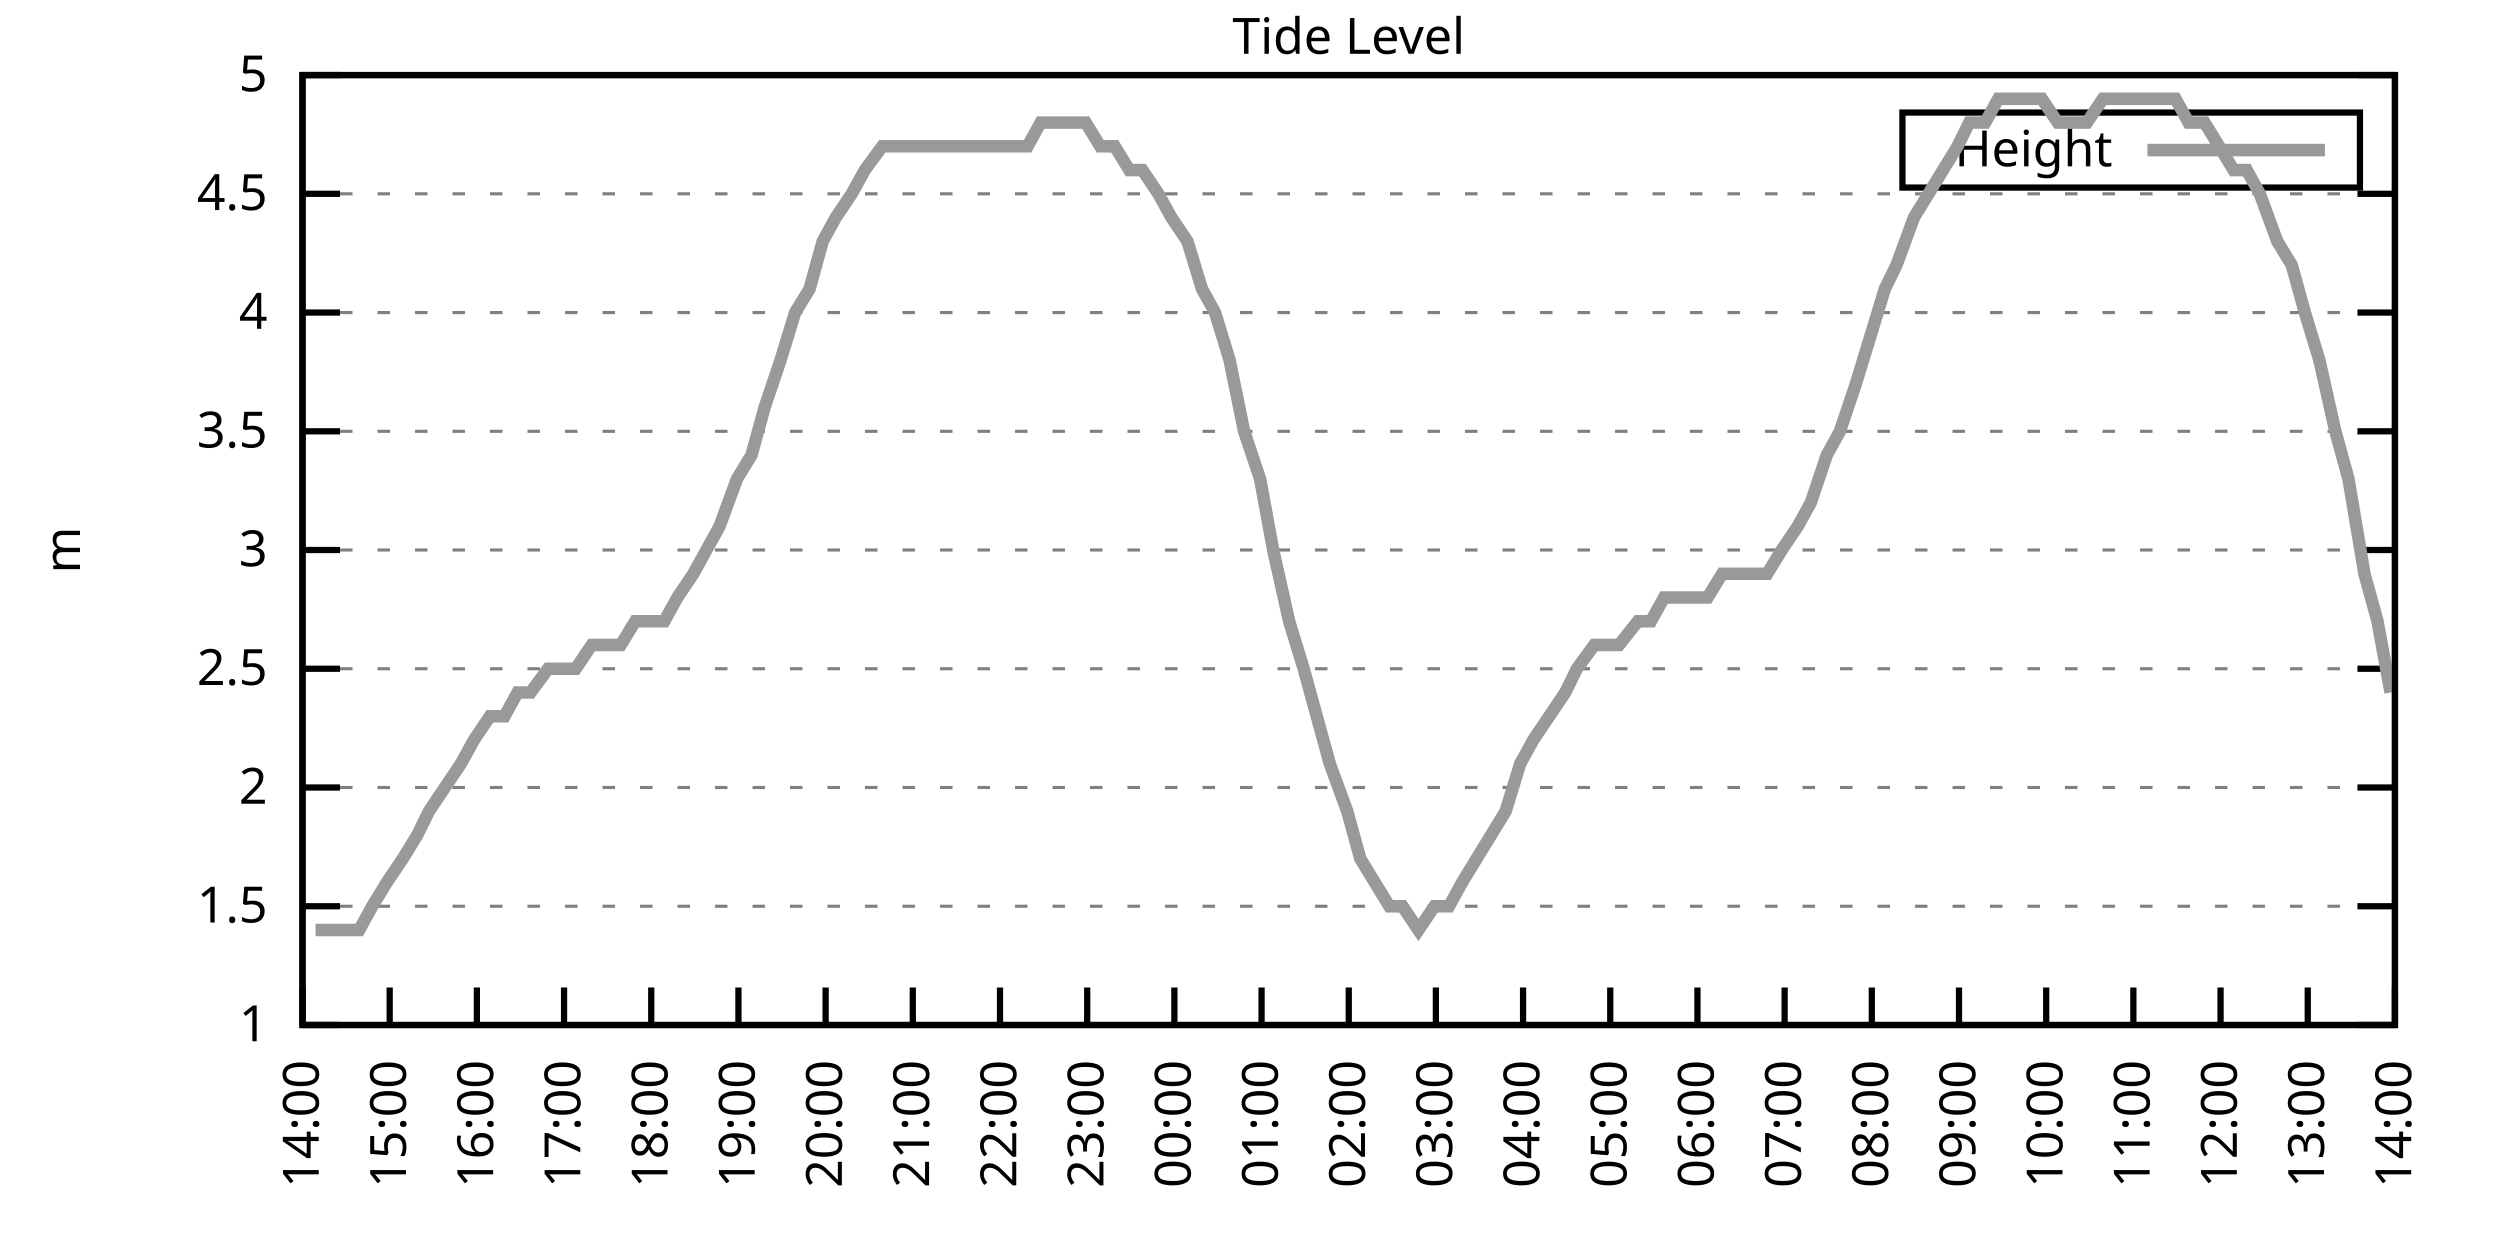
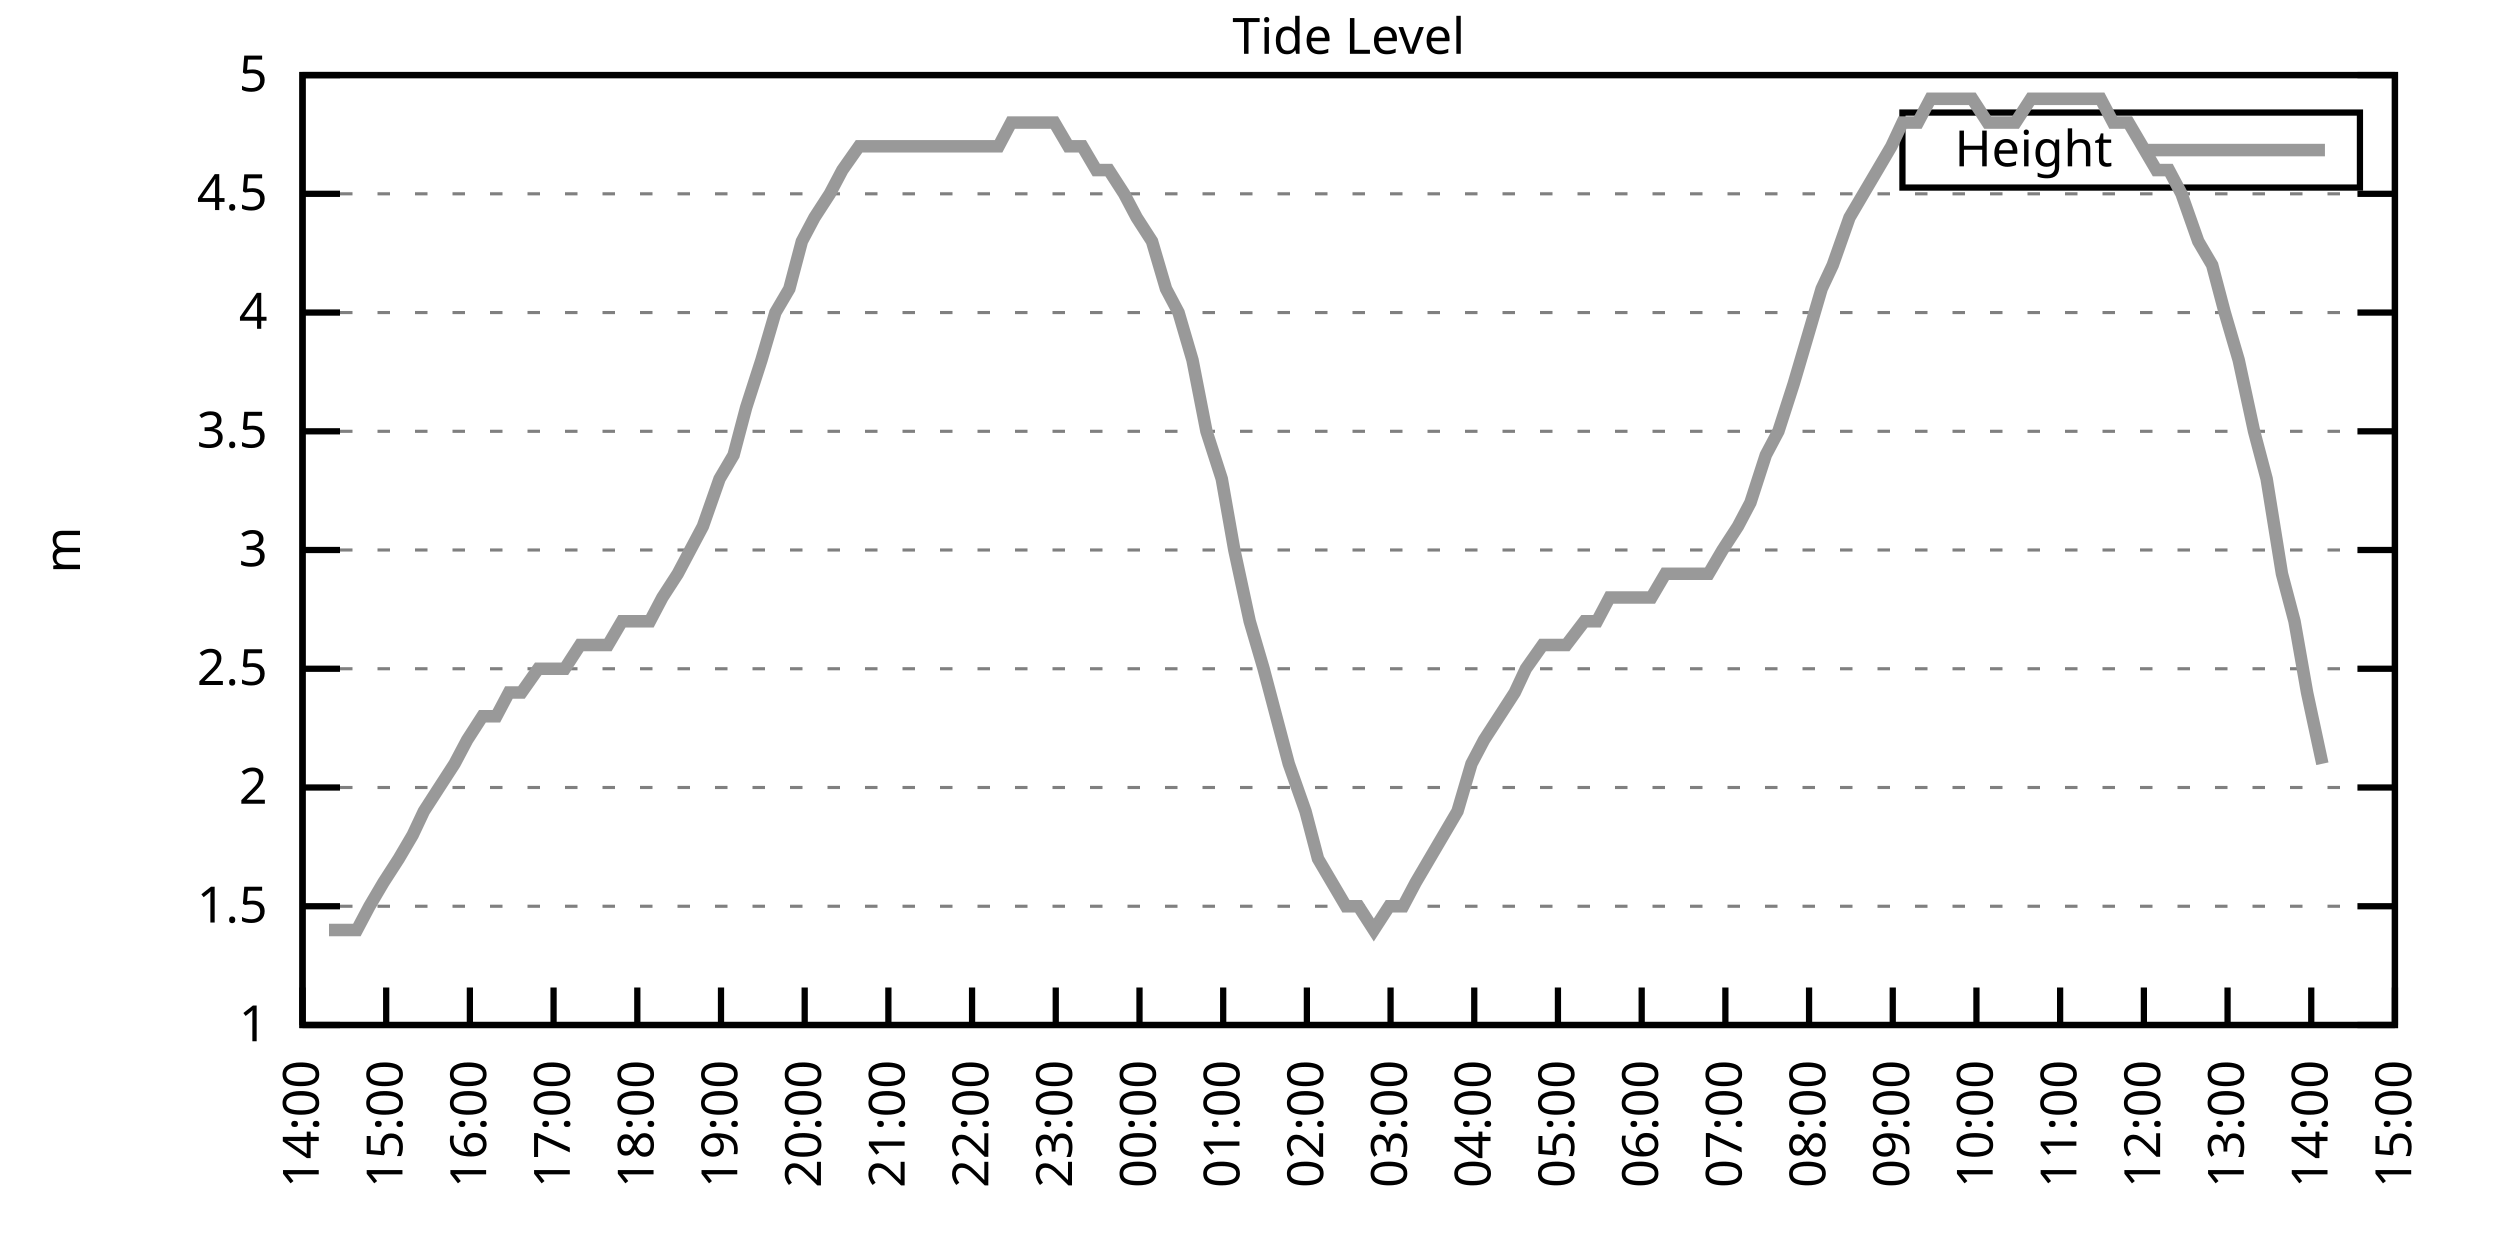
<svg xmlns="http://www.w3.org/2000/svg" xmlns:xlink="http://www.w3.org/1999/xlink" width="400" height="200" viewBox="0 0 400 200">
  <g id="gnuplot_canvas">
    <rect x="0" y="0" width="400" height="200" fill="none" />
    <defs>
      <circle id="gpDot" r="0.5" stroke-width="0.5" stroke="currentColor" />
      <path id="gpPt0" stroke-width="0.333" stroke="currentColor" d="M-1,0 h2 M0,-1 v2" />
      <path id="gpPt1" stroke-width="0.333" stroke="currentColor" d="M-1,-1 L1,1 M1,-1 L-1,1" />
      <path id="gpPt2" stroke-width="0.333" stroke="currentColor" d="M-1,0 L1,0 M0,-1 L0,1 M-1,-1 L1,1 M-1,1 L1,-1" />
      <rect id="gpPt3" stroke-width="0.333" stroke="currentColor" x="-1" y="-1" width="2" height="2" />
      <rect id="gpPt4" stroke-width="0.333" stroke="currentColor" fill="currentColor" x="-1" y="-1" width="2" height="2" />
      <circle id="gpPt5" stroke-width="0.333" stroke="currentColor" cx="0" cy="0" r="1" />
      <use xlink:href="#gpPt5" id="gpPt6" fill="currentColor" stroke="none" />
      <path id="gpPt7" stroke-width="0.333" stroke="currentColor" d="M0,-1.33 L-1.33,0.67 L1.33,0.67 z" />
      <use xlink:href="#gpPt7" id="gpPt8" fill="currentColor" stroke="none" />
      <use xlink:href="#gpPt7" id="gpPt9" stroke="currentColor" transform="rotate(180)" />
      <use xlink:href="#gpPt9" id="gpPt10" fill="currentColor" stroke="none" />
      <use xlink:href="#gpPt3" id="gpPt11" stroke="currentColor" transform="rotate(45)" />
      <use xlink:href="#gpPt11" id="gpPt12" fill="currentColor" stroke="none" />
      <path id="gpPt13" stroke-width="0.333" stroke="currentColor" d="M0,1.330 L1.265,0.411 L0.782,-1.067 L-0.782,-1.076 L-1.265,0.411 z" />
      <use xlink:href="#gpPt13" id="gpPt14" fill="currentColor" stroke="none" />
      <filter id="textbox" filterUnits="objectBoundingBox" x="0" y="0" height="1" width="1">
        <feFlood flood-color="white" flood-opacity="1" result="bgnd" />
        <feComposite in="SourceGraphic" in2="bgnd" operator="atop" />
      </filter>
      <filter id="greybox" filterUnits="objectBoundingBox" x="0" y="0" height="1" width="1">
        <feFlood flood-color="lightgrey" flood-opacity="1" result="grey" />
        <feComposite in="SourceGraphic" in2="grey" operator="atop" />
      </filter>
    </defs>
    <g fill="none" color="white" stroke="currentColor" stroke-width="1.00" stroke-linecap="butt" stroke-linejoin="miter">
</g>
    <g fill="none" color="black" stroke="currentColor" stroke-width="1.00" stroke-linecap="butt" stroke-linejoin="miter">
      <g stroke="none" shape-rendering="crispEdges">
        <polygon fill="rgb(255, 255, 255)" points="48.40,164.00 383.18,164.00 383.18,12.02 48.40,12.02 " />
      </g>
    </g>
    <g fill="none" color="black" stroke="currentColor" stroke-width="1.00" stroke-linecap="butt" stroke-linejoin="miter">
</g>
    <g fill="none" color="black" stroke="black" stroke-width="0.50" stroke-linecap="butt" stroke-linejoin="miter">
</g>
    <g fill="none" color="gray" stroke="currentColor" stroke-width="0.50" stroke-linecap="butt" stroke-linejoin="miter">
      <path stroke="gray" stroke-dasharray="2,4" class="gridline" d="M48.40,164.00 L383.19,164.00  " />
    </g>
    <g fill="none" color="gray" stroke="gray" stroke-width="1.00" stroke-linecap="butt" stroke-linejoin="miter">
</g>
    <g fill="none" color="black" stroke="currentColor" stroke-width="1.00" stroke-linecap="butt" stroke-linejoin="miter">
      <path stroke="black" d="M48.40,164.00 L54.40,164.00 M383.19,164.00 L377.19,164.00  " />
      <g transform="translate(42.80,166.60)" stroke="none" fill="black" font-family="Sans" font-size="8.00" text-anchor="end">
        <text>
          <tspan font-family="Sans"> 1</tspan>
        </text>
      </g>
    </g>
    <g fill="none" color="black" stroke="currentColor" stroke-width="1.00" stroke-linecap="butt" stroke-linejoin="miter">
</g>
    <g fill="none" color="black" stroke="black" stroke-width="0.50" stroke-linecap="butt" stroke-linejoin="miter">
</g>
    <g fill="none" color="gray" stroke="currentColor" stroke-width="0.50" stroke-linecap="butt" stroke-linejoin="miter">
      <path stroke="gray" stroke-dasharray="2,4" class="gridline" d="M48.40,145.00 L383.19,145.00  " />
    </g>
    <g fill="none" color="gray" stroke="gray" stroke-width="1.00" stroke-linecap="butt" stroke-linejoin="miter">
</g>
    <g fill="none" color="black" stroke="currentColor" stroke-width="1.00" stroke-linecap="butt" stroke-linejoin="miter">
      <path stroke="black" d="M48.40,145.00 L54.40,145.00 M383.19,145.00 L377.19,145.00  " />
      <g transform="translate(42.80,147.60)" stroke="none" fill="black" font-family="Sans" font-size="8.00" text-anchor="end">
        <text>
          <tspan font-family="Sans"> 1.5</tspan>
        </text>
      </g>
    </g>
    <g fill="none" color="black" stroke="currentColor" stroke-width="1.00" stroke-linecap="butt" stroke-linejoin="miter">
</g>
    <g fill="none" color="black" stroke="black" stroke-width="0.50" stroke-linecap="butt" stroke-linejoin="miter">
</g>
    <g fill="none" color="gray" stroke="currentColor" stroke-width="0.50" stroke-linecap="butt" stroke-linejoin="miter">
      <path stroke="gray" stroke-dasharray="2,4" class="gridline" d="M48.40,126.00 L383.19,126.00  " />
    </g>
    <g fill="none" color="gray" stroke="gray" stroke-width="1.00" stroke-linecap="butt" stroke-linejoin="miter">
</g>
    <g fill="none" color="black" stroke="currentColor" stroke-width="1.00" stroke-linecap="butt" stroke-linejoin="miter">
      <path stroke="black" d="M48.40,126.00 L54.40,126.00 M383.19,126.00 L377.19,126.00  " />
      <g transform="translate(42.80,128.60)" stroke="none" fill="black" font-family="Sans" font-size="8.00" text-anchor="end">
        <text>
          <tspan font-family="Sans"> 2</tspan>
        </text>
      </g>
    </g>
    <g fill="none" color="black" stroke="currentColor" stroke-width="1.00" stroke-linecap="butt" stroke-linejoin="miter">
</g>
    <g fill="none" color="black" stroke="black" stroke-width="0.50" stroke-linecap="butt" stroke-linejoin="miter">
</g>
    <g fill="none" color="gray" stroke="currentColor" stroke-width="0.50" stroke-linecap="butt" stroke-linejoin="miter">
      <path stroke="gray" stroke-dasharray="2,4" class="gridline" d="M48.40,107.00 L383.19,107.00  " />
    </g>
    <g fill="none" color="gray" stroke="gray" stroke-width="1.00" stroke-linecap="butt" stroke-linejoin="miter">
</g>
    <g fill="none" color="black" stroke="currentColor" stroke-width="1.00" stroke-linecap="butt" stroke-linejoin="miter">
      <path stroke="black" d="M48.40,107.00 L54.40,107.00 M383.19,107.00 L377.19,107.00  " />
      <g transform="translate(42.80,109.60)" stroke="none" fill="black" font-family="Sans" font-size="8.00" text-anchor="end">
        <text>
          <tspan font-family="Sans"> 2.5</tspan>
        </text>
      </g>
    </g>
    <g fill="none" color="black" stroke="currentColor" stroke-width="1.00" stroke-linecap="butt" stroke-linejoin="miter">
</g>
    <g fill="none" color="black" stroke="black" stroke-width="0.50" stroke-linecap="butt" stroke-linejoin="miter">
</g>
    <g fill="none" color="gray" stroke="currentColor" stroke-width="0.50" stroke-linecap="butt" stroke-linejoin="miter">
      <path stroke="gray" stroke-dasharray="2,4" class="gridline" d="M48.40,88.00 L383.19,88.00  " />
    </g>
    <g fill="none" color="gray" stroke="gray" stroke-width="1.00" stroke-linecap="butt" stroke-linejoin="miter">
</g>
    <g fill="none" color="black" stroke="currentColor" stroke-width="1.00" stroke-linecap="butt" stroke-linejoin="miter">
      <path stroke="black" d="M48.40,88.00 L54.40,88.00 M383.19,88.00 L377.19,88.00  " />
      <g transform="translate(42.80,90.60)" stroke="none" fill="black" font-family="Sans" font-size="8.00" text-anchor="end">
        <text>
          <tspan font-family="Sans"> 3</tspan>
        </text>
      </g>
    </g>
    <g fill="none" color="black" stroke="currentColor" stroke-width="1.00" stroke-linecap="butt" stroke-linejoin="miter">
</g>
    <g fill="none" color="black" stroke="black" stroke-width="0.50" stroke-linecap="butt" stroke-linejoin="miter">
</g>
    <g fill="none" color="gray" stroke="currentColor" stroke-width="0.50" stroke-linecap="butt" stroke-linejoin="miter">
      <path stroke="gray" stroke-dasharray="2,4" class="gridline" d="M48.40,69.01 L383.19,69.01  " />
    </g>
    <g fill="none" color="gray" stroke="gray" stroke-width="1.00" stroke-linecap="butt" stroke-linejoin="miter">
</g>
    <g fill="none" color="black" stroke="currentColor" stroke-width="1.00" stroke-linecap="butt" stroke-linejoin="miter">
      <path stroke="black" d="M48.40,69.01 L54.40,69.01 M383.19,69.01 L377.19,69.01  " />
      <g transform="translate(42.80,71.61)" stroke="none" fill="black" font-family="Sans" font-size="8.00" text-anchor="end">
        <text>
          <tspan font-family="Sans"> 3.5</tspan>
        </text>
      </g>
    </g>
    <g fill="none" color="black" stroke="currentColor" stroke-width="1.00" stroke-linecap="butt" stroke-linejoin="miter">
</g>
    <g fill="none" color="black" stroke="black" stroke-width="0.50" stroke-linecap="butt" stroke-linejoin="miter">
</g>
    <g fill="none" color="gray" stroke="currentColor" stroke-width="0.50" stroke-linecap="butt" stroke-linejoin="miter">
      <path stroke="gray" stroke-dasharray="2,4" class="gridline" d="M48.40,50.01 L383.19,50.01  " />
    </g>
    <g fill="none" color="gray" stroke="gray" stroke-width="1.00" stroke-linecap="butt" stroke-linejoin="miter">
</g>
    <g fill="none" color="black" stroke="currentColor" stroke-width="1.00" stroke-linecap="butt" stroke-linejoin="miter">
      <path stroke="black" d="M48.40,50.01 L54.40,50.01 M383.19,50.01 L377.19,50.01  " />
      <g transform="translate(42.80,52.61)" stroke="none" fill="black" font-family="Sans" font-size="8.00" text-anchor="end">
        <text>
          <tspan font-family="Sans"> 4</tspan>
        </text>
      </g>
    </g>
    <g fill="none" color="black" stroke="currentColor" stroke-width="1.00" stroke-linecap="butt" stroke-linejoin="miter">
</g>
    <g fill="none" color="black" stroke="black" stroke-width="0.50" stroke-linecap="butt" stroke-linejoin="miter">
</g>
    <g fill="none" color="gray" stroke="currentColor" stroke-width="0.50" stroke-linecap="butt" stroke-linejoin="miter">
      <path stroke="gray" stroke-dasharray="2,4" class="gridline" d="M48.40,31.01 L383.19,31.01  " />
    </g>
    <g fill="none" color="gray" stroke="gray" stroke-width="1.00" stroke-linecap="butt" stroke-linejoin="miter">
</g>
    <g fill="none" color="black" stroke="currentColor" stroke-width="1.00" stroke-linecap="butt" stroke-linejoin="miter">
      <path stroke="black" d="M48.40,31.01 L54.40,31.01 M383.19,31.01 L377.19,31.01  " />
      <g transform="translate(42.80,33.61)" stroke="none" fill="black" font-family="Sans" font-size="8.00" text-anchor="end">
        <text>
          <tspan font-family="Sans"> 4.5</tspan>
        </text>
      </g>
    </g>
    <g fill="none" color="black" stroke="currentColor" stroke-width="1.00" stroke-linecap="butt" stroke-linejoin="miter">
</g>
    <g fill="none" color="black" stroke="black" stroke-width="0.50" stroke-linecap="butt" stroke-linejoin="miter">
</g>
    <g fill="none" color="gray" stroke="currentColor" stroke-width="0.50" stroke-linecap="butt" stroke-linejoin="miter">
      <path stroke="gray" stroke-dasharray="2,4" class="gridline" d="M48.40,12.01 L383.19,12.01  " />
    </g>
    <g fill="none" color="gray" stroke="gray" stroke-width="1.00" stroke-linecap="butt" stroke-linejoin="miter">
</g>
    <g fill="none" color="black" stroke="currentColor" stroke-width="1.00" stroke-linecap="butt" stroke-linejoin="miter">
      <path stroke="black" d="M48.40,12.01 L54.40,12.01 M383.19,12.01 L377.19,12.01  " />
      <g transform="translate(42.80,14.61)" stroke="none" fill="black" font-family="Sans" font-size="8.00" text-anchor="end">
        <text>
          <tspan font-family="Sans"> 5</tspan>
        </text>
      </g>
    </g>
    <g fill="none" color="black" stroke="currentColor" stroke-width="1.00" stroke-linecap="butt" stroke-linejoin="miter">
      <path stroke="black" d="M48.40,164.00 L48.40,158.00  " />
      <g transform="translate(51.00,169.60) rotate(270.00)" stroke="none" fill="black" font-family="Sans" font-size="8.00" text-anchor="end">
        <text>
          <tspan font-family="Sans">14:00</tspan>
        </text>
      </g>
    </g>
    <g fill="none" color="black" stroke="currentColor" stroke-width="1.00" stroke-linecap="butt" stroke-linejoin="miter">
-       <path stroke="black" d="M62.35,164.00 L62.35,158.00  " />
-       <g transform="translate(64.95,169.60) rotate(270.00)" stroke="none" fill="black" font-family="Sans" font-size="8.00" text-anchor="end">
+       <path stroke="black" d="M61.79,164.00 L61.79,158.00  " />
+       <g transform="translate(64.39,169.60) rotate(270.00)" stroke="none" fill="black" font-family="Sans" font-size="8.00" text-anchor="end">
        <text>
          <tspan font-family="Sans">15:00</tspan>
        </text>
      </g>
    </g>
    <g fill="none" color="black" stroke="currentColor" stroke-width="1.00" stroke-linecap="butt" stroke-linejoin="miter">
-       <path stroke="black" d="M76.30,164.00 L76.30,158.00  " />
-       <g transform="translate(78.90,169.60) rotate(270.00)" stroke="none" fill="black" font-family="Sans" font-size="8.00" text-anchor="end">
+       <path stroke="black" d="M75.18,164.00 L75.18,158.00  " />
+       <g transform="translate(77.78,169.60) rotate(270.00)" stroke="none" fill="black" font-family="Sans" font-size="8.00" text-anchor="end">
        <text>
          <tspan font-family="Sans">16:00</tspan>
        </text>
      </g>
    </g>
    <g fill="none" color="black" stroke="currentColor" stroke-width="1.00" stroke-linecap="butt" stroke-linejoin="miter">
-       <path stroke="black" d="M90.25,164.00 L90.25,158.00  " />
-       <g transform="translate(92.85,169.60) rotate(270.00)" stroke="none" fill="black" font-family="Sans" font-size="8.00" text-anchor="end">
+       <path stroke="black" d="M88.57,164.00 L88.57,158.00  " />
+       <g transform="translate(91.17,169.60) rotate(270.00)" stroke="none" fill="black" font-family="Sans" font-size="8.00" text-anchor="end">
        <text>
          <tspan font-family="Sans">17:00</tspan>
        </text>
      </g>
    </g>
    <g fill="none" color="black" stroke="currentColor" stroke-width="1.00" stroke-linecap="butt" stroke-linejoin="miter">
-       <path stroke="black" d="M104.20,164.00 L104.20,158.00  " />
-       <g transform="translate(106.80,169.60) rotate(270.00)" stroke="none" fill="black" font-family="Sans" font-size="8.00" text-anchor="end">
+       <path stroke="black" d="M101.97,164.00 L101.97,158.00  " />
+       <g transform="translate(104.57,169.60) rotate(270.00)" stroke="none" fill="black" font-family="Sans" font-size="8.00" text-anchor="end">
        <text>
          <tspan font-family="Sans">18:00</tspan>
        </text>
      </g>
    </g>
    <g fill="none" color="black" stroke="currentColor" stroke-width="1.00" stroke-linecap="butt" stroke-linejoin="miter">
-       <path stroke="black" d="M118.15,164.00 L118.15,158.00  " />
-       <g transform="translate(120.75,169.60) rotate(270.00)" stroke="none" fill="black" font-family="Sans" font-size="8.00" text-anchor="end">
+       <path stroke="black" d="M115.36,164.00 L115.36,158.00  " />
+       <g transform="translate(117.96,169.60) rotate(270.00)" stroke="none" fill="black" font-family="Sans" font-size="8.00" text-anchor="end">
        <text>
          <tspan font-family="Sans">19:00</tspan>
        </text>
      </g>
    </g>
    <g fill="none" color="black" stroke="currentColor" stroke-width="1.00" stroke-linecap="butt" stroke-linejoin="miter">
-       <path stroke="black" d="M132.10,164.00 L132.10,158.00  " />
-       <g transform="translate(134.70,169.60) rotate(270.00)" stroke="none" fill="black" font-family="Sans" font-size="8.00" text-anchor="end">
+       <path stroke="black" d="M128.75,164.00 L128.75,158.00  " />
+       <g transform="translate(131.35,169.60) rotate(270.00)" stroke="none" fill="black" font-family="Sans" font-size="8.00" text-anchor="end">
        <text>
          <tspan font-family="Sans">20:00</tspan>
        </text>
      </g>
    </g>
    <g fill="none" color="black" stroke="currentColor" stroke-width="1.00" stroke-linecap="butt" stroke-linejoin="miter">
-       <path stroke="black" d="M146.05,164.00 L146.05,158.00  " />
-       <g transform="translate(148.65,169.60) rotate(270.00)" stroke="none" fill="black" font-family="Sans" font-size="8.00" text-anchor="end">
+       <path stroke="black" d="M142.14,164.00 L142.14,158.00  " />
+       <g transform="translate(144.74,169.60) rotate(270.00)" stroke="none" fill="black" font-family="Sans" font-size="8.00" text-anchor="end">
        <text>
          <tspan font-family="Sans">21:00</tspan>
        </text>
      </g>
    </g>
    <g fill="none" color="black" stroke="currentColor" stroke-width="1.00" stroke-linecap="butt" stroke-linejoin="miter">
-       <path stroke="black" d="M160.00,164.00 L160.00,158.00  " />
-       <g transform="translate(162.60,169.60) rotate(270.00)" stroke="none" fill="black" font-family="Sans" font-size="8.00" text-anchor="end">
+       <path stroke="black" d="M155.53,164.00 L155.53,158.00  " />
+       <g transform="translate(158.13,169.60) rotate(270.00)" stroke="none" fill="black" font-family="Sans" font-size="8.00" text-anchor="end">
        <text>
          <tspan font-family="Sans">22:00</tspan>
        </text>
      </g>
    </g>
    <g fill="none" color="black" stroke="currentColor" stroke-width="1.00" stroke-linecap="butt" stroke-linejoin="miter">
-       <path stroke="black" d="M173.95,164.00 L173.95,158.00  " />
-       <g transform="translate(176.55,169.60) rotate(270.00)" stroke="none" fill="black" font-family="Sans" font-size="8.00" text-anchor="end">
+       <path stroke="black" d="M168.92,164.00 L168.92,158.00  " />
+       <g transform="translate(171.52,169.60) rotate(270.00)" stroke="none" fill="black" font-family="Sans" font-size="8.00" text-anchor="end">
        <text>
          <tspan font-family="Sans">23:00</tspan>
        </text>
      </g>
    </g>
    <g fill="none" color="black" stroke="currentColor" stroke-width="1.00" stroke-linecap="butt" stroke-linejoin="miter">
-       <path stroke="black" d="M187.90,164.00 L187.90,158.00  " />
-       <g transform="translate(190.50,169.60) rotate(270.00)" stroke="none" fill="black" font-family="Sans" font-size="8.00" text-anchor="end">
+       <path stroke="black" d="M182.32,164.00 L182.32,158.00  " />
+       <g transform="translate(184.92,169.60) rotate(270.00)" stroke="none" fill="black" font-family="Sans" font-size="8.00" text-anchor="end">
        <text>
          <tspan font-family="Sans">00:00</tspan>
        </text>
      </g>
    </g>
    <g fill="none" color="black" stroke="currentColor" stroke-width="1.00" stroke-linecap="butt" stroke-linejoin="miter">
-       <path stroke="black" d="M201.85,164.00 L201.85,158.00  " />
-       <g transform="translate(204.45,169.60) rotate(270.00)" stroke="none" fill="black" font-family="Sans" font-size="8.00" text-anchor="end">
+       <path stroke="black" d="M195.71,164.00 L195.71,158.00  " />
+       <g transform="translate(198.31,169.60) rotate(270.00)" stroke="none" fill="black" font-family="Sans" font-size="8.00" text-anchor="end">
        <text>
          <tspan font-family="Sans">01:00</tspan>
        </text>
      </g>
    </g>
    <g fill="none" color="black" stroke="currentColor" stroke-width="1.00" stroke-linecap="butt" stroke-linejoin="miter">
-       <path stroke="black" d="M215.80,164.00 L215.80,158.00  " />
-       <g transform="translate(218.40,169.60) rotate(270.00)" stroke="none" fill="black" font-family="Sans" font-size="8.00" text-anchor="end">
+       <path stroke="black" d="M209.10,164.00 L209.10,158.00  " />
+       <g transform="translate(211.70,169.60) rotate(270.00)" stroke="none" fill="black" font-family="Sans" font-size="8.00" text-anchor="end">
        <text>
          <tspan font-family="Sans">02:00</tspan>
        </text>
      </g>
    </g>
    <g fill="none" color="black" stroke="currentColor" stroke-width="1.00" stroke-linecap="butt" stroke-linejoin="miter">
-       <path stroke="black" d="M229.74,164.00 L229.74,158.00  " />
-       <g transform="translate(232.34,169.60) rotate(270.00)" stroke="none" fill="black" font-family="Sans" font-size="8.00" text-anchor="end">
+       <path stroke="black" d="M222.49,164.00 L222.49,158.00  " />
+       <g transform="translate(225.09,169.60) rotate(270.00)" stroke="none" fill="black" font-family="Sans" font-size="8.00" text-anchor="end">
        <text>
          <tspan font-family="Sans">03:00</tspan>
        </text>
      </g>
    </g>
    <g fill="none" color="black" stroke="currentColor" stroke-width="1.00" stroke-linecap="butt" stroke-linejoin="miter">
-       <path stroke="black" d="M243.69,164.00 L243.69,158.00  " />
-       <g transform="translate(246.29,169.60) rotate(270.00)" stroke="none" fill="black" font-family="Sans" font-size="8.00" text-anchor="end">
+       <path stroke="black" d="M235.88,164.00 L235.88,158.00  " />
+       <g transform="translate(238.48,169.60) rotate(270.00)" stroke="none" fill="black" font-family="Sans" font-size="8.00" text-anchor="end">
        <text>
          <tspan font-family="Sans">04:00</tspan>
        </text>
      </g>
    </g>
    <g fill="none" color="black" stroke="currentColor" stroke-width="1.00" stroke-linecap="butt" stroke-linejoin="miter">
-       <path stroke="black" d="M257.64,164.00 L257.64,158.00  " />
-       <g transform="translate(260.24,169.60) rotate(270.00)" stroke="none" fill="black" font-family="Sans" font-size="8.00" text-anchor="end">
+       <path stroke="black" d="M249.27,164.00 L249.27,158.00  " />
+       <g transform="translate(251.87,169.60) rotate(270.00)" stroke="none" fill="black" font-family="Sans" font-size="8.00" text-anchor="end">
        <text>
          <tspan font-family="Sans">05:00</tspan>
        </text>
      </g>
    </g>
    <g fill="none" color="black" stroke="currentColor" stroke-width="1.00" stroke-linecap="butt" stroke-linejoin="miter">
-       <path stroke="black" d="M271.59,164.00 L271.59,158.00  " />
-       <g transform="translate(274.19,169.60) rotate(270.00)" stroke="none" fill="black" font-family="Sans" font-size="8.00" text-anchor="end">
+       <path stroke="black" d="M262.67,164.00 L262.67,158.00  " />
+       <g transform="translate(265.27,169.60) rotate(270.00)" stroke="none" fill="black" font-family="Sans" font-size="8.00" text-anchor="end">
        <text>
          <tspan font-family="Sans">06:00</tspan>
        </text>
      </g>
    </g>
    <g fill="none" color="black" stroke="currentColor" stroke-width="1.00" stroke-linecap="butt" stroke-linejoin="miter">
-       <path stroke="black" d="M285.54,164.00 L285.54,158.00  " />
-       <g transform="translate(288.14,169.60) rotate(270.00)" stroke="none" fill="black" font-family="Sans" font-size="8.00" text-anchor="end">
+       <path stroke="black" d="M276.06,164.00 L276.06,158.00  " />
+       <g transform="translate(278.66,169.60) rotate(270.00)" stroke="none" fill="black" font-family="Sans" font-size="8.00" text-anchor="end">
        <text>
          <tspan font-family="Sans">07:00</tspan>
        </text>
      </g>
    </g>
    <g fill="none" color="black" stroke="currentColor" stroke-width="1.00" stroke-linecap="butt" stroke-linejoin="miter">
-       <path stroke="black" d="M299.49,164.00 L299.49,158.00  " />
-       <g transform="translate(302.09,169.60) rotate(270.00)" stroke="none" fill="black" font-family="Sans" font-size="8.00" text-anchor="end">
+       <path stroke="black" d="M289.45,164.00 L289.45,158.00  " />
+       <g transform="translate(292.05,169.60) rotate(270.00)" stroke="none" fill="black" font-family="Sans" font-size="8.00" text-anchor="end">
        <text>
          <tspan font-family="Sans">08:00</tspan>
        </text>
      </g>
    </g>
    <g fill="none" color="black" stroke="currentColor" stroke-width="1.00" stroke-linecap="butt" stroke-linejoin="miter">
-       <path stroke="black" d="M313.44,164.00 L313.44,158.00  " />
-       <g transform="translate(316.04,169.60) rotate(270.00)" stroke="none" fill="black" font-family="Sans" font-size="8.00" text-anchor="end">
+       <path stroke="black" d="M302.84,164.00 L302.84,158.00  " />
+       <g transform="translate(305.44,169.60) rotate(270.00)" stroke="none" fill="black" font-family="Sans" font-size="8.00" text-anchor="end">
        <text>
          <tspan font-family="Sans">09:00</tspan>
        </text>
      </g>
    </g>
    <g fill="none" color="black" stroke="currentColor" stroke-width="1.00" stroke-linecap="butt" stroke-linejoin="miter">
-       <path stroke="black" d="M327.39,164.00 L327.39,158.00  " />
-       <g transform="translate(329.99,169.60) rotate(270.00)" stroke="none" fill="black" font-family="Sans" font-size="8.00" text-anchor="end">
+       <path stroke="black" d="M316.23,164.00 L316.23,158.00  " />
+       <g transform="translate(318.83,169.60) rotate(270.00)" stroke="none" fill="black" font-family="Sans" font-size="8.00" text-anchor="end">
        <text>
          <tspan font-family="Sans">10:00</tspan>
        </text>
      </g>
    </g>
    <g fill="none" color="black" stroke="currentColor" stroke-width="1.00" stroke-linecap="butt" stroke-linejoin="miter">
-       <path stroke="black" d="M341.34,164.00 L341.34,158.00  " />
-       <g transform="translate(343.94,169.60) rotate(270.00)" stroke="none" fill="black" font-family="Sans" font-size="8.00" text-anchor="end">
+       <path stroke="black" d="M329.62,164.00 L329.62,158.00  " />
+       <g transform="translate(332.22,169.60) rotate(270.00)" stroke="none" fill="black" font-family="Sans" font-size="8.00" text-anchor="end">
        <text>
          <tspan font-family="Sans">11:00</tspan>
        </text>
      </g>
    </g>
    <g fill="none" color="black" stroke="currentColor" stroke-width="1.00" stroke-linecap="butt" stroke-linejoin="miter">
-       <path stroke="black" d="M355.29,164.00 L355.29,158.00  " />
-       <g transform="translate(357.89,169.60) rotate(270.00)" stroke="none" fill="black" font-family="Sans" font-size="8.00" text-anchor="end">
+       <path stroke="black" d="M343.02,164.00 L343.02,158.00  " />
+       <g transform="translate(345.62,169.60) rotate(270.00)" stroke="none" fill="black" font-family="Sans" font-size="8.00" text-anchor="end">
        <text>
          <tspan font-family="Sans">12:00</tspan>
        </text>
      </g>
    </g>
    <g fill="none" color="black" stroke="currentColor" stroke-width="1.00" stroke-linecap="butt" stroke-linejoin="miter">
-       <path stroke="black" d="M369.24,164.00 L369.24,158.00  " />
-       <g transform="translate(371.84,169.60) rotate(270.00)" stroke="none" fill="black" font-family="Sans" font-size="8.00" text-anchor="end">
+       <path stroke="black" d="M356.41,164.00 L356.41,158.00  " />
+       <g transform="translate(359.01,169.60) rotate(270.00)" stroke="none" fill="black" font-family="Sans" font-size="8.00" text-anchor="end">
        <text>
          <tspan font-family="Sans">13:00</tspan>
+         </text>
+       </g>
+     </g>
+     <g fill="none" color="black" stroke="currentColor" stroke-width="1.00" stroke-linecap="butt" stroke-linejoin="miter">
+       <path stroke="black" d="M369.80,164.00 L369.80,158.00  " />
+       <g transform="translate(372.40,169.60) rotate(270.00)" stroke="none" fill="black" font-family="Sans" font-size="8.00" text-anchor="end">
+         <text>
+           <tspan font-family="Sans">14:00</tspan>
        </text>
      </g>
    </g>
    <g fill="none" color="black" stroke="currentColor" stroke-width="1.00" stroke-linecap="butt" stroke-linejoin="miter">
      <path stroke="black" d="M383.19,164.00 L383.19,158.00  " />
      <g transform="translate(385.79,169.60) rotate(270.00)" stroke="none" fill="black" font-family="Sans" font-size="8.00" text-anchor="end">
        <text>
-           <tspan font-family="Sans">14:00</tspan>
+           <tspan font-family="Sans">15:00</tspan>
        </text>
      </g>
    </g>
    <g fill="none" color="black" stroke="currentColor" stroke-width="1.00" stroke-linecap="butt" stroke-linejoin="miter">
</g>
    <g fill="none" color="black" stroke="currentColor" stroke-width="1.00" stroke-linecap="butt" stroke-linejoin="miter">
      <path stroke="black" d="M48.40,12.01 L48.40,164.00 L383.19,164.00 L383.19,12.01 L48.40,12.01 Z  " />
    </g>
    <g fill="none" color="black" stroke="currentColor" stroke-width="1.00" stroke-linecap="butt" stroke-linejoin="miter">
</g>
    <g fill="none" color="black" stroke="currentColor" stroke-width="1.00" stroke-linecap="butt" stroke-linejoin="miter">
      <path stroke="black" d="M304.39,30.01 L304.39,18.01 L377.59,18.01 L377.59,30.01 L304.39,30.01 Z  " />
    </g>
    <g id="Tide_level_plot_1">
      <g fill="none" color="white" stroke="black" stroke-width="2.00" stroke-linecap="butt" stroke-linejoin="miter">
</g>
      <g fill="none" color="black" stroke="currentColor" stroke-width="2.00" stroke-linecap="butt" stroke-linejoin="miter">
        <g transform="translate(337.99,26.61)" stroke="none" fill="black" font-family="Sans" font-size="8.00" text-anchor="end">
          <text>
            <tspan font-family="Sans">Height</tspan>
          </text>
        </g>
      </g>
      <g fill="none" color="black" stroke="currentColor" stroke-width="2.00" stroke-linecap="butt" stroke-linejoin="miter">
-         <path stroke="rgb(153, 153, 153)" d="M343.59,24.01 L371.99,24.01 M50.49,148.80 L52.82,148.80 L54.68,148.80 L57.47,148.80 L59.56,145.00 L61.88,141.20   L64.44,137.40 L66.77,133.60 L68.63,129.80 L71.18,126.00 L73.74,122.20 L75.83,118.40 L78.39,114.60 L80.72,114.60   L82.81,110.80 L84.90,110.80 L87.69,107.00 L89.78,107.00 L92.11,107.00 L94.67,103.20 L96.76,103.20 L99.32,103.20   L101.64,99.40 L103.50,99.40 L106.29,99.40 L108.38,95.60 L110.94,91.80 L113.03,88.00 L115.13,84.21 L117.92,76.61   L120.24,72.81 L122.33,65.21 L124.89,57.61 L127.22,50.01 L129.54,46.21 L131.63,38.61 L133.72,34.81 L136.28,31.01   L138.37,27.21 L141.16,23.41 L143.49,23.41 L145.81,23.41 L148.14,23.41 L150.23,23.41 L152.32,23.41 L155.11,23.41   L157.44,23.41 L159.53,23.41 L161.62,23.41 L164.41,23.41 L166.51,19.61 L169.06,19.61 L171.39,19.61 L173.71,19.61   L176.04,23.41 L178.36,23.41 L180.69,27.21 L182.78,27.21 L185.34,31.01 L187.43,34.81 L189.99,38.61 L192.31,46.21   L194.41,50.01 L196.73,57.61 L199.06,69.01 L201.61,76.61 L203.71,88.00 L206.26,99.40 L208.59,107.00 L210.68,114.60   L212.77,122.20 L215.56,129.80 L217.65,137.40 L222.30,145.00 L224.40,145.00 L226.95,148.80 L229.51,145.00 L231.84,145.00   L233.93,141.20 L236.25,137.40 L238.58,133.60 L240.90,129.80 L243.23,122.20 L245.32,118.40 L247.88,114.60 L250.44,110.80   L252.30,107.00 L255.09,103.20 L257.41,103.20 L259.04,103.20 L262.06,99.40 L264.15,99.40 L266.25,95.60 L269.04,95.60   L271.13,95.60 L273.22,95.60 L275.55,91.80 L278.34,91.80 L280.43,91.80 L282.75,91.80 L285.08,88.00 L287.64,84.21   L289.73,80.41 L292.29,72.81 L294.38,69.01 L296.94,61.41 L299.26,53.81 L301.58,46.21 L303.44,42.41 L306.23,34.81   L308.56,31.01 L310.88,27.21 L313.21,23.41 L315.07,19.61 L317.63,19.61 L319.72,15.81 L322.51,15.81 L324.60,15.81   L326.69,15.81 L329.25,19.61 L331.81,19.61 L333.90,19.61 L336.46,15.81 L338.55,15.81 L341.11,15.81 L342.74,15.81   L345.76,15.81 L348.08,15.81 L350.18,19.61 L352.73,19.61 L355.06,23.41 L357.38,27.21 L359.48,27.21 L361.57,31.01   L364.36,38.61 L366.68,42.41 L368.78,50.01 L371.10,57.61 L373.66,69.01 L375.75,76.61 L378.31,91.80 L380.40,99.40   L382.49,110.80  " />
+         <path stroke="rgb(153, 153, 153)" d="M343.59,24.01 L371.99,24.01 M52.64,148.80 L54.43,148.80 L57.10,148.80 L59.11,145.00 L61.35,141.20 L63.80,137.40   L66.03,133.60 L67.82,129.80 L70.27,126.00 L72.73,122.20 L74.74,118.40 L77.19,114.60 L79.42,114.60 L81.43,110.80   L83.44,110.80 L86.12,107.00 L88.13,107.00 L90.36,107.00 L92.82,103.20 L94.82,103.20 L97.28,103.20 L99.51,99.40   L101.30,99.40 L103.98,99.40 L105.98,95.60 L108.44,91.80 L110.45,88.00 L112.46,84.21 L115.13,76.61 L117.37,72.81   L119.38,65.21 L121.83,57.61 L124.06,50.01 L126.29,46.21 L128.30,38.61 L130.31,34.81 L132.77,31.01 L134.78,27.21   L137.45,23.41 L139.69,23.41 L141.92,23.41 L144.15,23.41 L146.16,23.41 L148.17,23.41 L150.85,23.41 L153.08,23.41   L155.09,23.41 L157.10,23.41 L159.77,23.41 L161.78,19.61 L164.24,19.61 L166.47,19.61 L168.70,19.61 L170.93,23.41   L173.17,23.41 L175.40,27.21 L177.41,27.21 L179.86,31.01 L181.87,34.81 L184.32,38.61 L186.56,46.21 L188.57,50.01   L190.80,57.61 L193.03,69.01 L195.48,76.61 L197.49,88.00 L199.95,99.40 L202.18,107.00 L204.19,114.60 L206.20,122.20   L208.88,129.80 L210.88,137.40 L215.35,145.00 L217.36,145.00 L219.81,148.80 L222.27,145.00 L224.50,145.00 L226.51,141.20   L228.74,137.40 L230.97,133.60 L233.20,129.80 L235.44,122.20 L237.44,118.40 L239.90,114.60 L242.36,110.80 L244.14,107.00   L246.82,103.20 L249.05,103.20 L250.61,103.20 L253.51,99.40 L255.52,99.40 L257.53,95.60 L260.21,95.60 L262.22,95.60   L264.23,95.60 L266.46,91.80 L269.14,91.80 L271.15,91.80 L273.38,91.80 L275.61,88.00 L278.07,84.21 L280.07,80.41   L282.53,72.81 L284.54,69.01 L286.99,61.41 L289.23,53.81 L291.46,46.21 L293.24,42.41 L295.92,34.81 L298.15,31.01   L300.39,27.21 L302.62,23.41 L304.40,19.61 L306.86,19.61 L308.87,15.81 L311.54,15.81 L313.55,15.81 L315.56,15.81   L318.02,19.61 L320.47,19.61 L322.48,19.61 L324.94,15.81 L326.95,15.81 L329.40,15.81 L330.96,15.81 L333.86,15.81   L336.10,15.81 L338.10,19.61 L340.56,19.61 L342.79,23.41 L345.02,27.21 L347.03,27.21 L349.04,31.01 L351.72,38.61   L353.95,42.41 L355.96,50.01 L358.19,57.61 L360.65,69.01 L362.66,76.61 L365.11,91.80 L367.12,99.40 L369.13,110.80   L371.58,122.20  " />
      </g>
    </g>
    <g fill="none" color="black" stroke="currentColor" stroke-width="2.00" stroke-linecap="butt" stroke-linejoin="miter">
</g>
    <g fill="none" color="black" stroke="black" stroke-width="1.00" stroke-linecap="butt" stroke-linejoin="miter">
</g>
    <g fill="none" color="black" stroke="currentColor" stroke-width="1.00" stroke-linecap="butt" stroke-linejoin="miter">
      <path stroke="black" d="M48.40,12.01 L48.40,164.00 L383.19,164.00 L383.19,12.01 L48.40,12.01 Z  " />
      <g transform="translate(12.80,88.01) rotate(270.00)" stroke="none" fill="black" font-family="Sans" font-size="8.00" text-anchor="middle">
        <text>
          <tspan font-family="Sans">m</tspan>
        </text>
      </g>
    </g>
    <g fill="none" color="black" stroke="currentColor" stroke-width="1.00" stroke-linecap="butt" stroke-linejoin="miter">
</g>
    <g fill="none" color="black" stroke="currentColor" stroke-width="1.00" stroke-linecap="butt" stroke-linejoin="miter">
      <g transform="translate(215.79,8.61)" stroke="none" fill="black" font-family="Sans" font-size="8.00" text-anchor="middle">
        <text>
          <tspan font-family="Sans">Tide Level</tspan>
        </text>
      </g>
    </g>
    <g fill="none" color="black" stroke="currentColor" stroke-width="1.00" stroke-linecap="butt" stroke-linejoin="miter">
</g>
  </g>
</svg>
